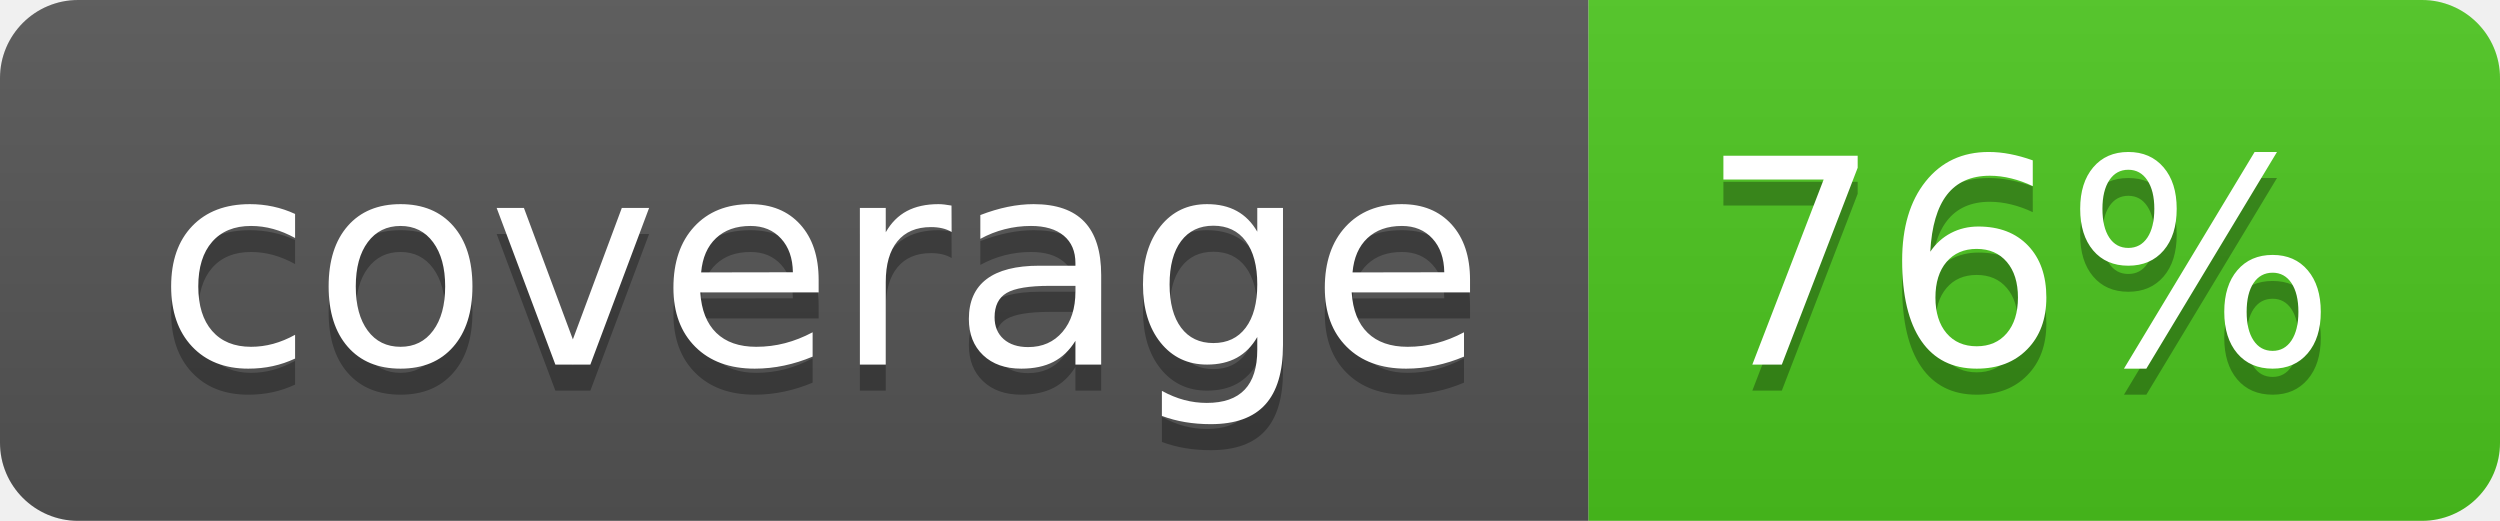
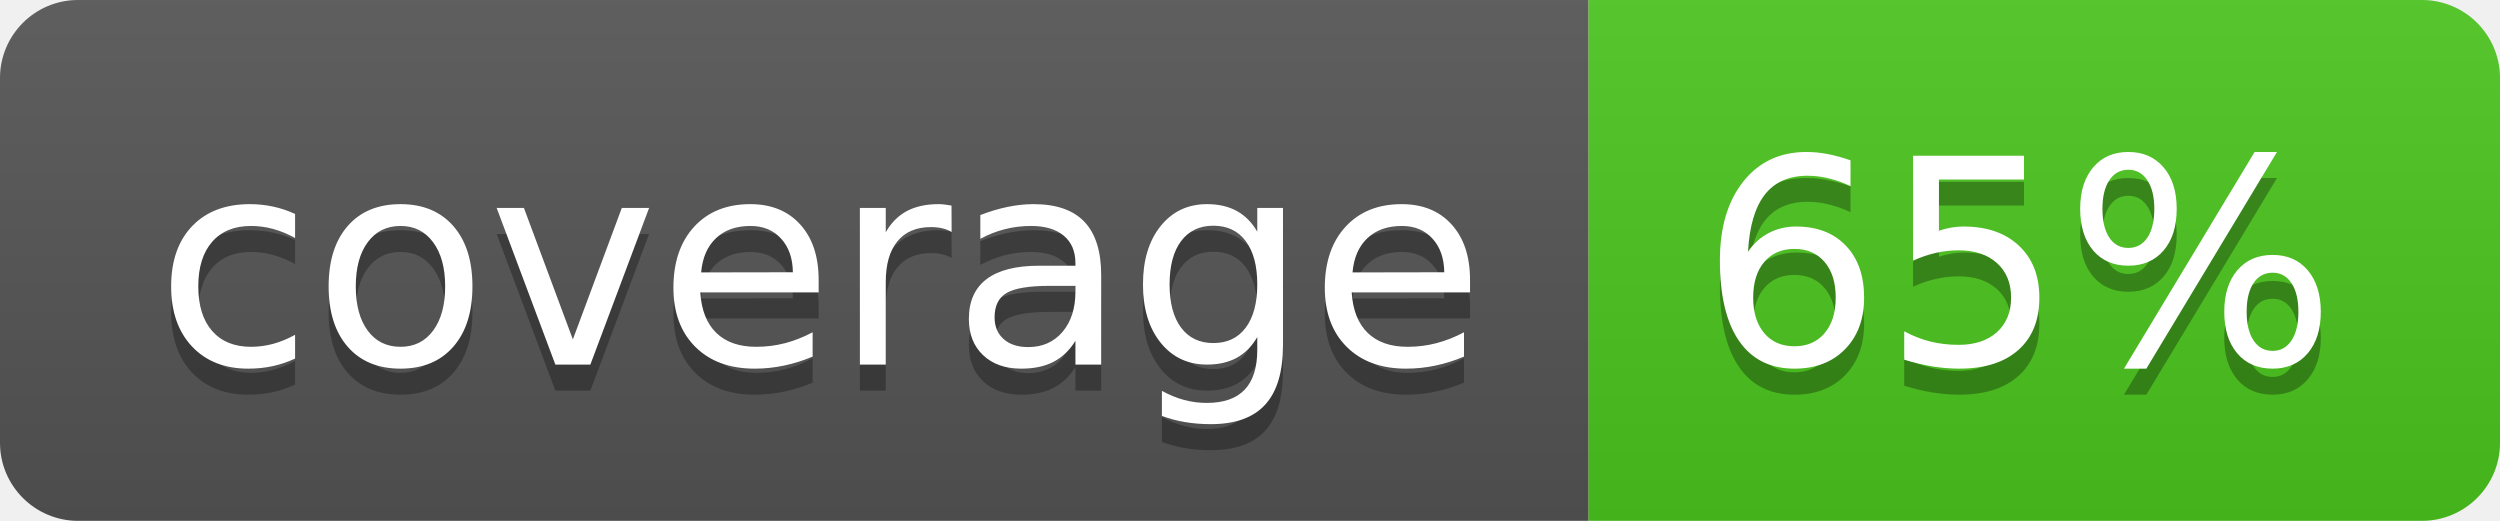
<svg xmlns="http://www.w3.org/2000/svg" width="96" height="20">
  <linearGradient id="b" x2="0" y2="100%">
    <stop offset="0" stop-color="#bbb" stop-opacity=".1" />
    <stop offset="1" stop-opacity=".1" />
  </linearGradient>
  <clipPath id="a">
    <rect width="96" height="20" rx="3" fill="#fff" />
  </clipPath>
  <g clip-path="url(#a)">
    <path fill="#555" d="M0 0h61v20H0z" />
    <path fill="#4CC61E" d="M61 0h35v20H61z" />
    <path fill="url(#b)" d="M0 0h96v20H0z" />
  </g>
  <g fill="#fff" text-anchor="middle" font-family="DejaVu Sans,Verdana,Geneva,sans-serif" font-size="110">
    <text x="315" y="150" fill="#010101" fill-opacity=".3" transform="scale(.1)" textLength="510">coverage</text>
    <text x="315" y="140" transform="scale(.1)" textLength="510">coverage</text>
-     <text x="775" y="150" fill="#010101" fill-opacity=".3" transform="scale(.1)" textLength="250">76%</text>
-     <text x="775" y="140" transform="scale(.1)" textLength="250">76%</text>
+     <text x="775" y="150" fill="#010101" fill-opacity=".3" transform="scale(.1)" textLength="250">65%</text>
+     <text x="775" y="140" transform="scale(.1)" textLength="250">65%</text>
  </g>
</svg>
